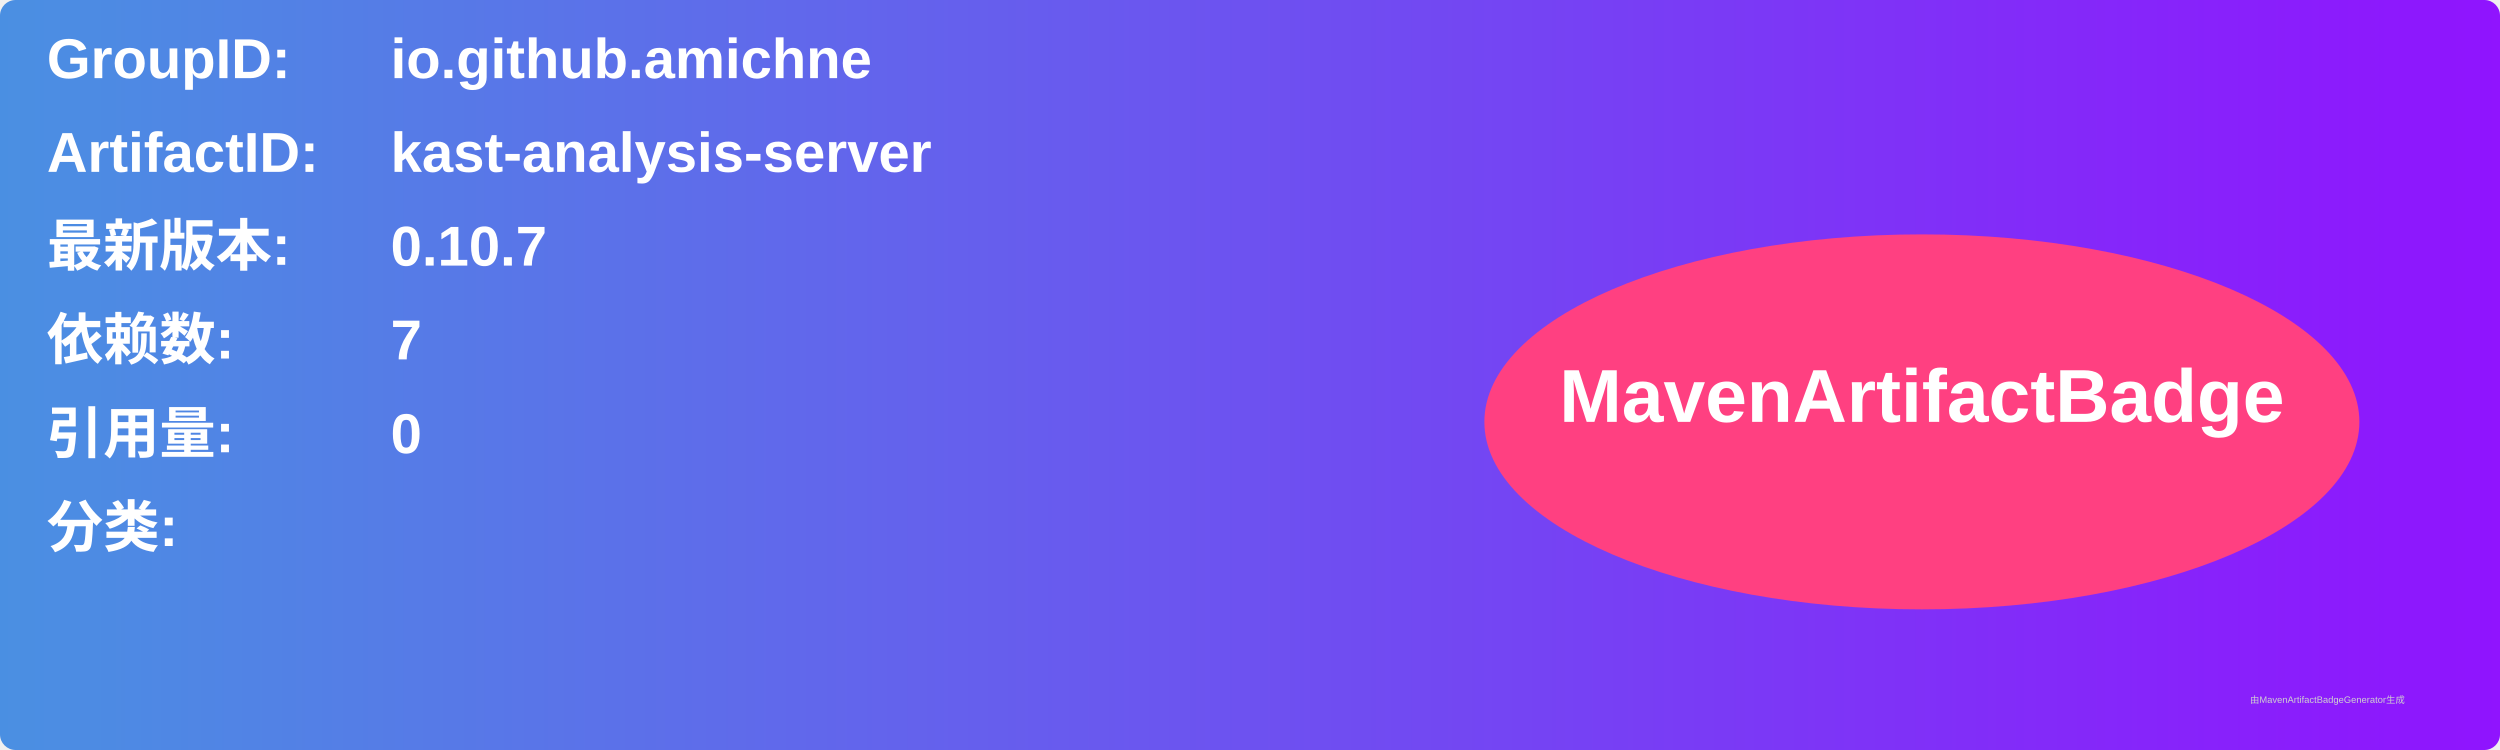
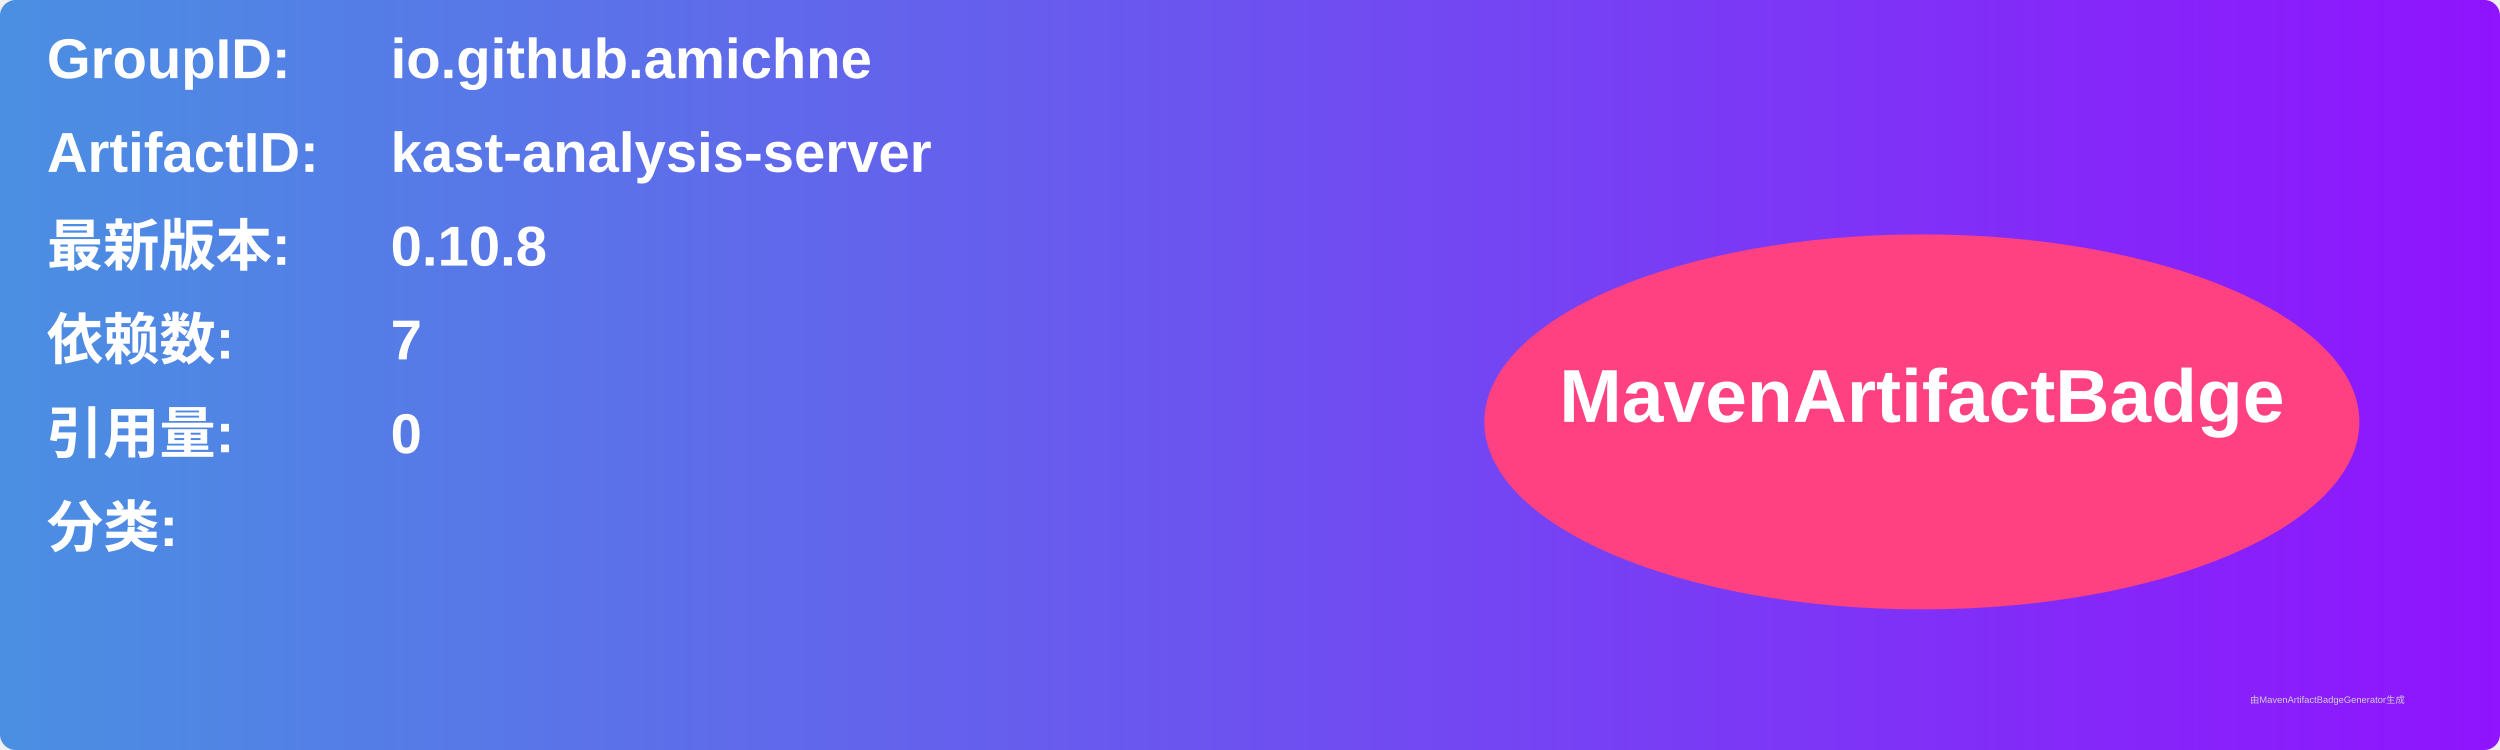
<svg xmlns="http://www.w3.org/2000/svg" width="800" height="240" viewBox="0 0 800 240">
  <linearGradient id="grad" x1="0%" y1="0%" x2="100%" y2="0%">
    <stop offset="0%" stop-color="#4a90e2" />
    <stop offset="100%" stop-color="#9013fe" />
  </linearGradient>
  <rect width="100%" height="100%" rx="5" ry="5" fill="url(#grad)" />
  <g transform="translate(15, 15)">
    <text x="0" y="10" font-family="Arial" font-size="18" fill="white" font-weight="bold" width="260">GroupID:</text>
    <text x="110" y="10" font-family="Arial" font-size="18" fill="white" font-weight="bold" width="460">io.github.amichne</text>
    <text x="0" y="40" font-family="Arial" font-size="18" fill="white" font-weight="bold" width="260">ArtifactID:</text>
    <text x="110" y="40" font-family="Arial" font-size="18" fill="white" font-weight="bold" width="460">kast-analysis-server</text>
    <text x="0" y="70" font-family="Arial" font-size="18" fill="white" font-weight="bold">最新版本:</text>
    <text x="110" y="70" font-family="Arial" font-size="18" fill="white" font-weight="bold">
-       <tspan font-weight="bold">0.10.7</tspan>
+       <tspan font-weight="bold">0.10.8</tspan>
    </text>
    <text x="0" y="100" font-family="Arial" font-size="18" fill="white" font-weight="bold">依赖数: </text>
    <text x="110" y="100" font-family="Arial" font-size="18" fill="white">
      <tspan font-weight="bold">7</tspan>
    </text>
    <text x="0" y="130" font-family="Arial" font-size="18" fill="white" font-weight="bold">引用量: </text>
    <text x="110" y="130" font-family="Arial" font-size="18" fill="white">
      <tspan font-weight="bold">0</tspan>
    </text>
    <text x="0" y="160" font-family="Arial" font-size="18" fill="white" font-weight="bold">分类:</text>
    <text x="10" y="190" font-family="Arial" font-size="10" fill="white">
      <tspan font-weight="bold" />
    </text>
    <ellipse cx="600" cy="120" rx="140" ry="60" fill="#ff4081" />
    <text x="600" y="120" text-anchor="middle" font-family="Arial" font-size="24" fill="white" font-weight="bold">MavenArtifactBadge</text>
  </g>
  <text x="720" y="225" font-family="Arial" font-size="3" fill="#d0d0d0">由MavenArtifactBadgeGenerator生成</text>
</svg>
